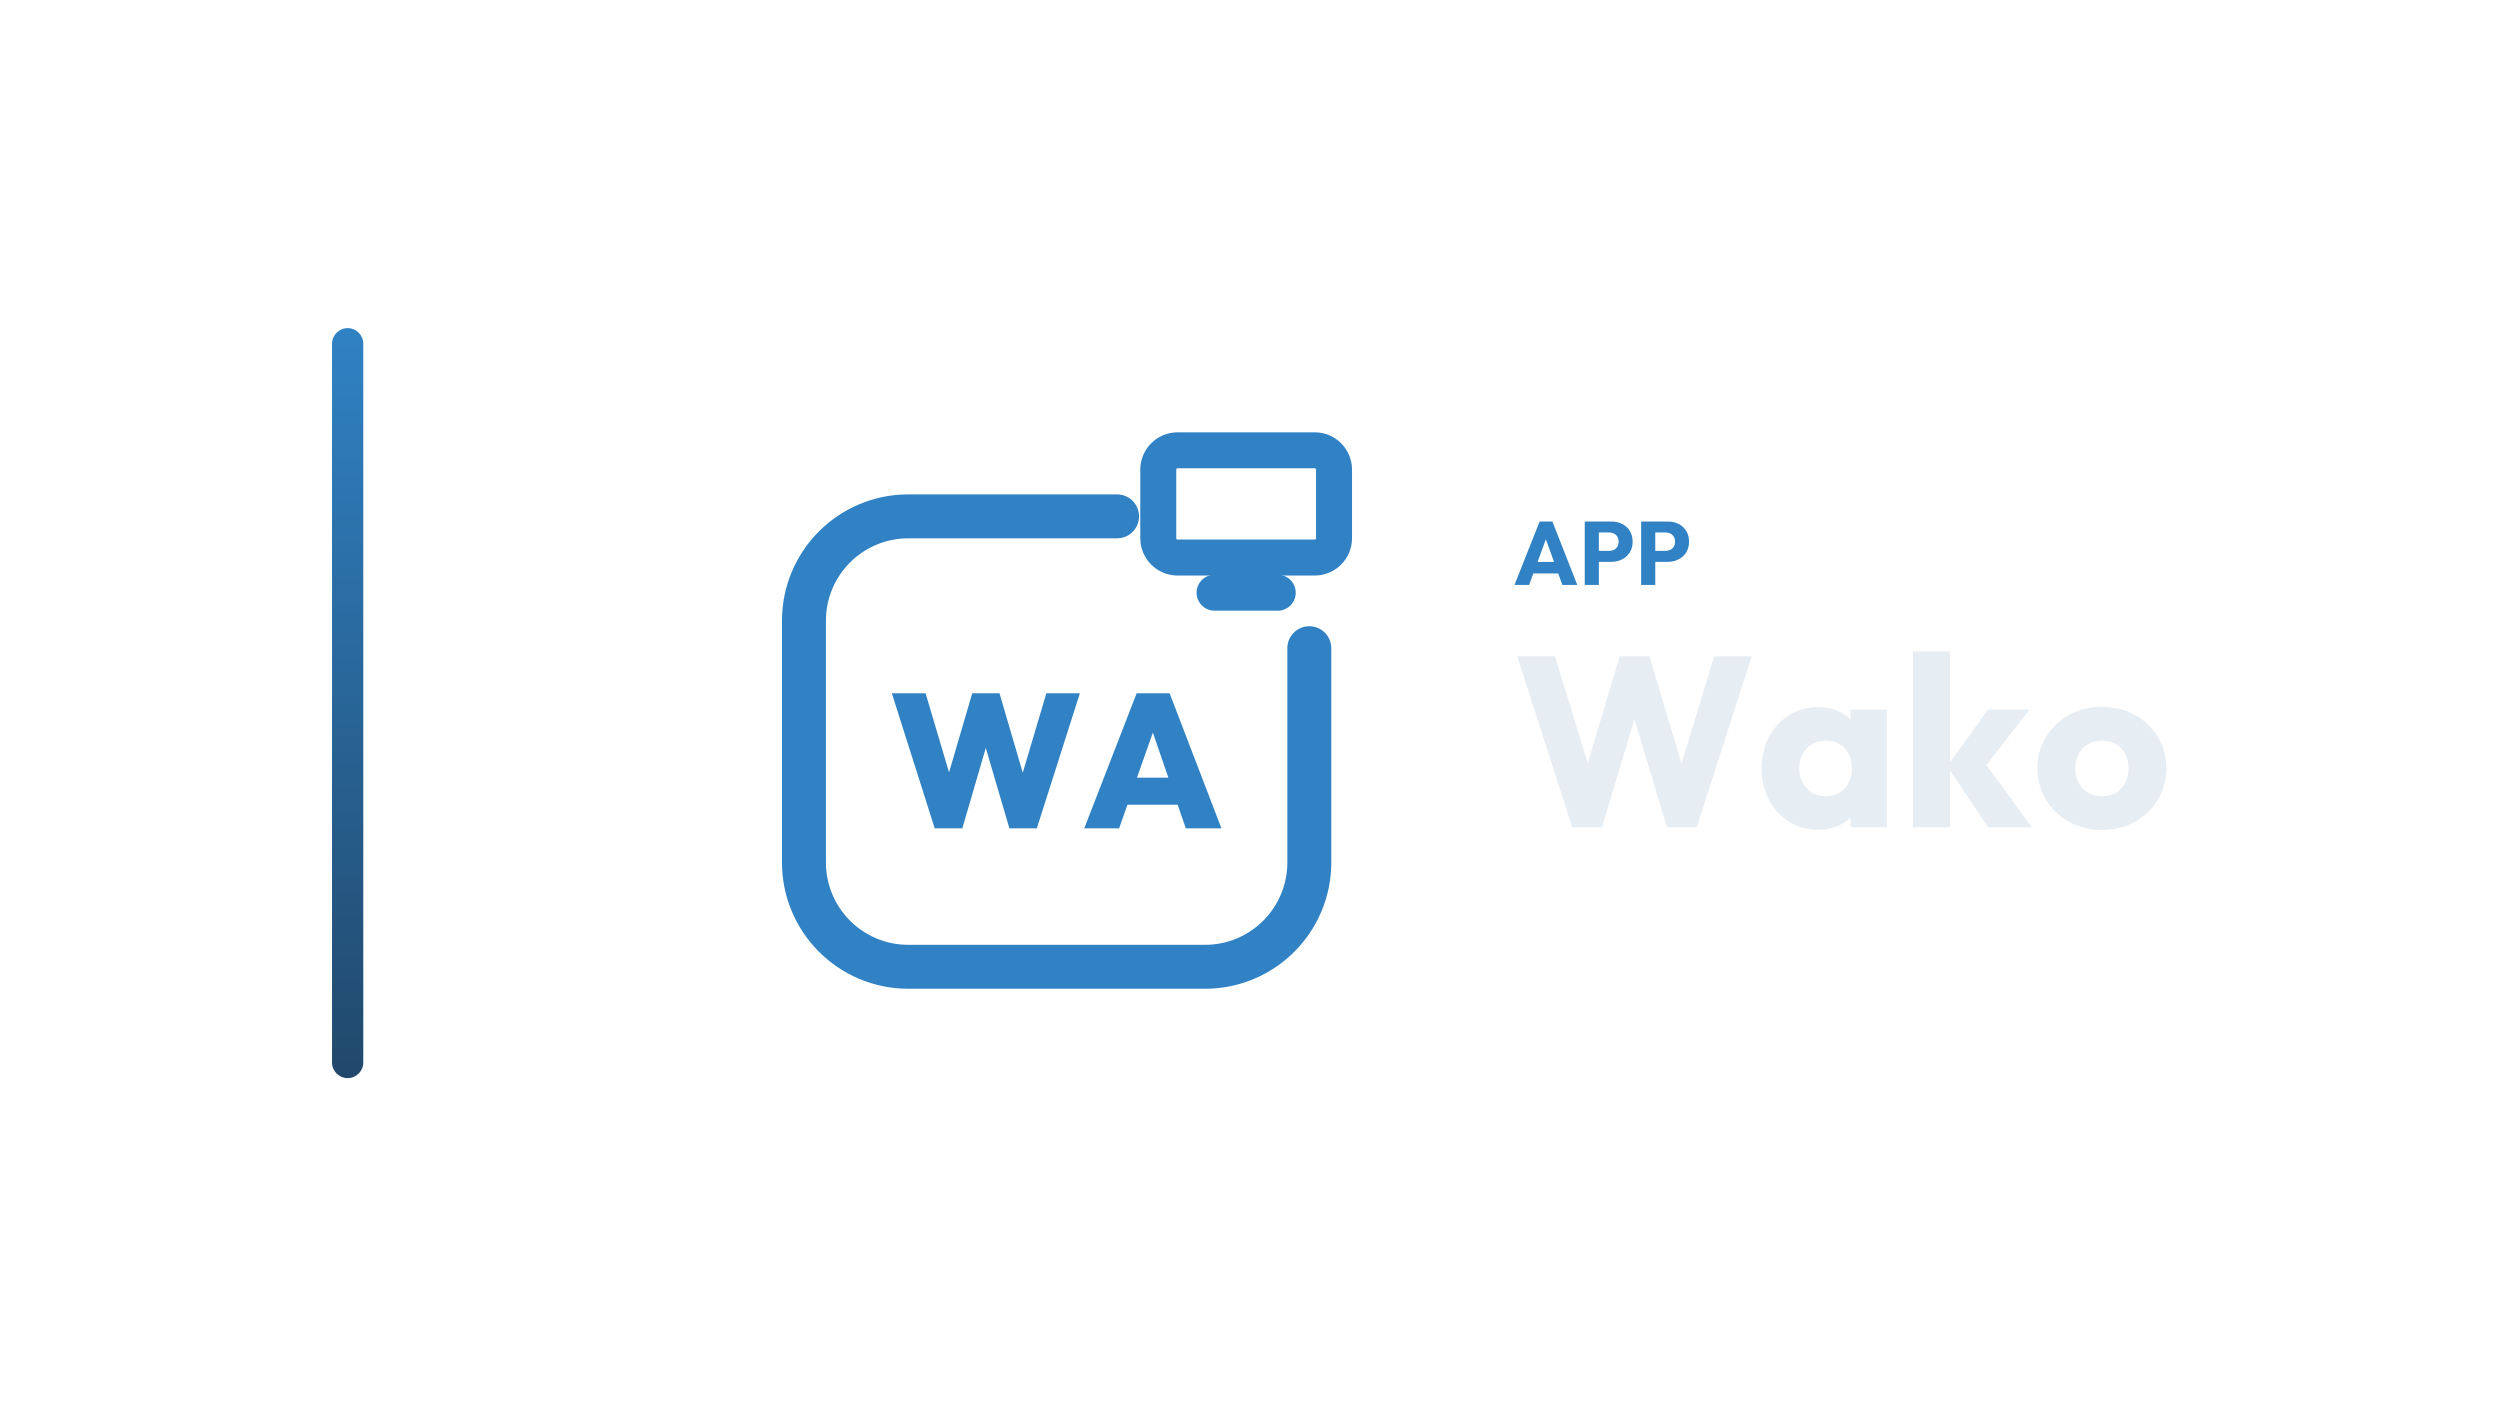
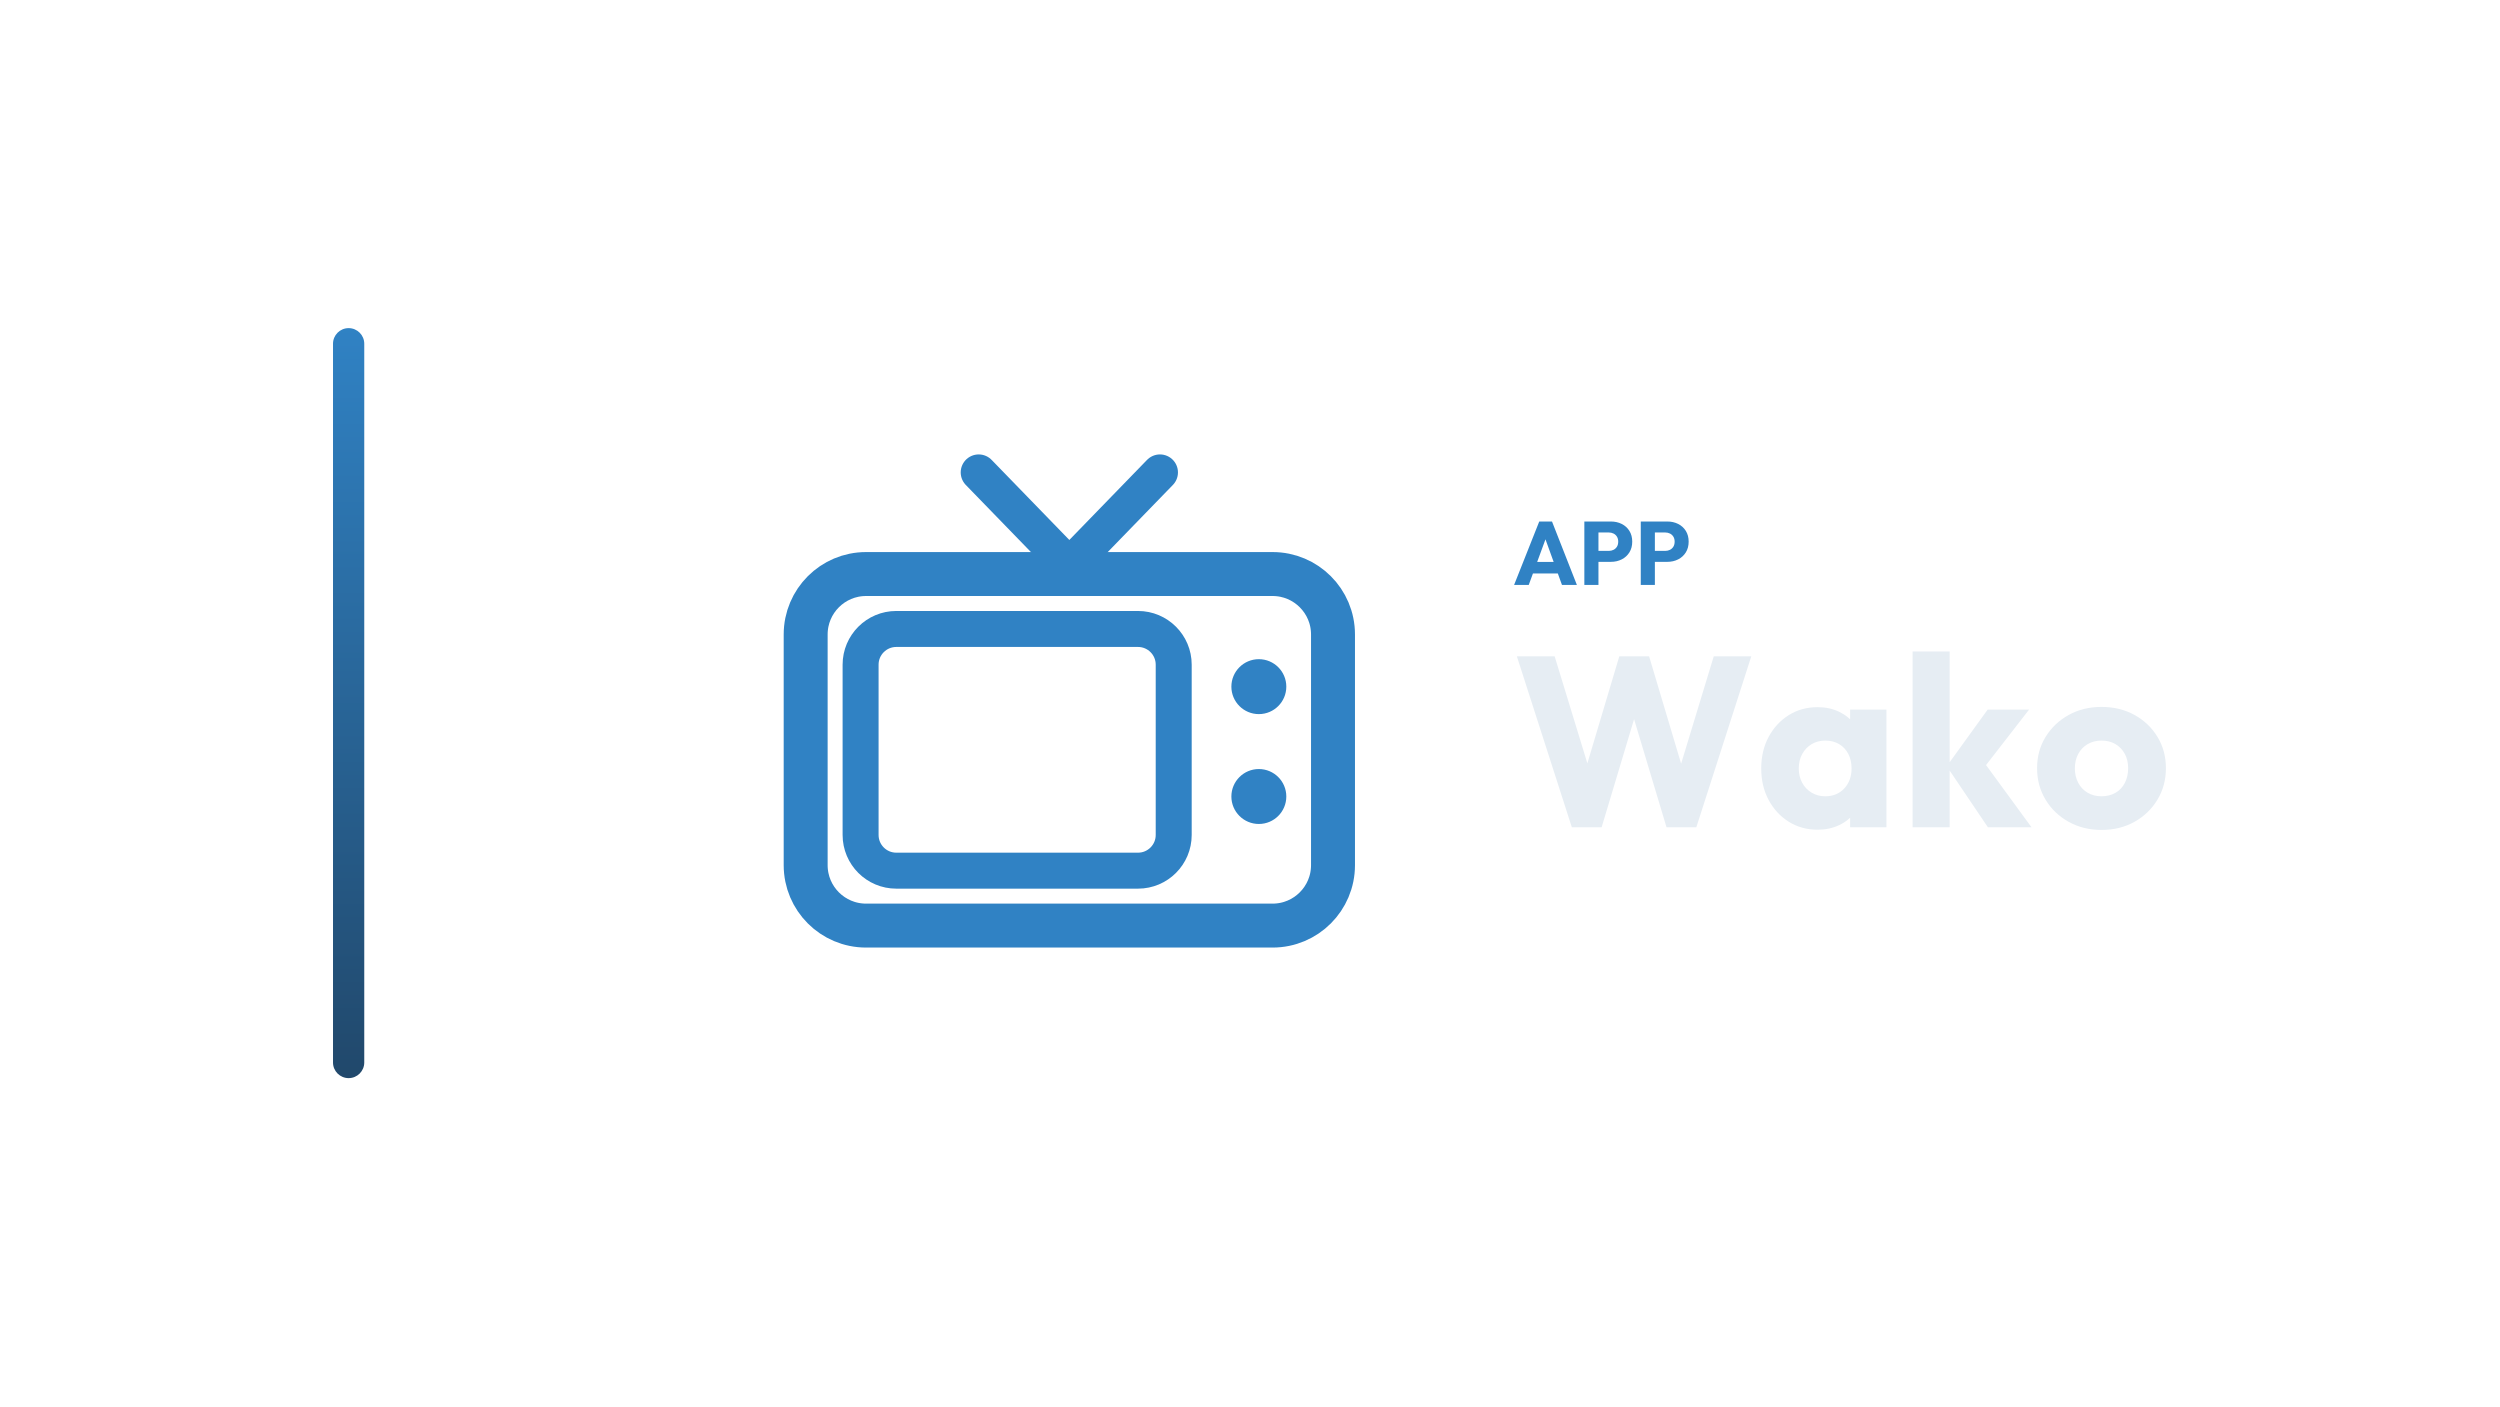
<svg xmlns="http://www.w3.org/2000/svg" width="1280" height="720" viewBox="0 0 1280 720">
-   <g transform="translate(100.0,0.0)">
+   <g transform="translate(100.5,0.0)">
    <defs>
      <linearGradient id="cbRail" x1="0" y1="0" x2="0" y2="1">
        <stop offset="0%" stop-color="#3082C4" />
        <stop offset="100%" stop-color="#21486B" />
      </linearGradient>
    </defs>
    <rect x="70" y="168" width="16" height="384" rx="8.0" fill="url(#cbRail)" />
-     <g transform="translate(261,180) scale(0.70312)">
-       <path d="M 300 120 L 148 120 C 106 120 72 154 72 196 L 72 372 C 72 414 106 448 148 448 L 364 448 C 406 448 440 414 440 372 L 440 216" fill="none" stroke="#3082C4" stroke-width="32.0" stroke-linecap="round" stroke-linejoin="round" />
-       <rect x="330.0" y="71.9" width="128.0" height="78.1" rx="14.1" fill="none" stroke="#3082C4" stroke-width="26.2" stroke-linecap="round" stroke-linejoin="round" />
-       <path d="M 371.0 175.6 L 417.0 175.6" fill="none" stroke="#3082C4" stroke-width="26.2" stroke-linecap="round" stroke-linejoin="round" />
-       <path d="M167.214 347.179 136 248.821H160.555L183.029 324.566H172.347L194.543 248.821H214.382L236.578 324.566H226.035L248.509 248.821H272.925L241.572 347.179H221.595L199.399 271.572H209.387L187.329 347.179Z" fill="#3082C4" stroke="none" />
-       <path d="M276.116 347.179 314.266 248.821H338.266L376.0 347.179H350.058L321.618 264.497H330.636L301.503 347.179ZM299.283 329.977V310.277H353.526V329.977Z" fill="#3082C4" stroke="none" />
+     <g transform="translate(267,180) scale(0.70312)">
+       <rect x="64" y="162" width="384" height="256" rx="44" fill="none" stroke="#3082C4" stroke-width="32.0" stroke-linecap="round" stroke-linejoin="round" />
+       <rect x="104" y="202" width="228" height="176" rx="26" fill="none" stroke="#3082C4" stroke-width="26.2" stroke-linecap="round" stroke-linejoin="round" />
+       <circle cx="394" cy="244" r="20" fill="#3082C4" stroke="none" />
+       <circle cx="394" cy="324" r="20" fill="#3082C4" stroke="none" />
+       <path d="M 190 88 L 256 156 L 322 88" fill="none" stroke="#3082C4" stroke-width="26.2" stroke-linecap="round" stroke-linejoin="round" />
    </g>
-     <path d="M675.417 299.49 688.297 267.014H694.829L707.571 299.49H699.935L690.183 272.534H692.805L682.915 299.49ZM682.731 293.602V287.714H700.441V293.602Z" fill="#3082C4" stroke="none" />
-     <path d="M716.909 287.668V282.056H723.901Q725.235 282.056 726.339 281.504Q727.443 280.952 728.087 279.894Q728.731 278.836 728.731 277.318Q728.731 275.846 728.087 274.788Q727.443 273.73 726.339 273.178Q725.235 272.626 723.901 272.626H716.909V267.014H724.959Q728.041 267.014 730.525 268.256Q733.009 269.498 734.458 271.821Q735.907 274.144 735.907 277.318Q735.907 280.492 734.458 282.815Q733.009 285.138 730.525 286.403Q728.041 287.668 724.959 287.668ZM711.389 299.49V267.014H718.611V299.49Z" fill="#3082C4" stroke="none" />
-     <path d="M745.797 287.668V282.056H752.789Q754.123 282.056 755.227 281.504Q756.331 280.952 756.975 279.894Q757.619 278.836 757.619 277.318Q757.619 275.846 756.975 274.788Q756.331 273.73 755.227 273.178Q754.123 272.626 752.789 272.626H745.797V267.014H753.847Q756.929 267.014 759.413 268.256Q761.897 269.498 763.346 271.821Q764.795 274.144 764.795 277.318Q764.795 280.492 763.346 282.815Q761.897 285.138 759.413 286.403Q756.929 287.668 753.847 287.668ZM740.277 299.49V267.014H747.499V299.49Z" fill="#3082C4" stroke="none" />
-     <path d="M704.983 423.57 676.835 336.026H696.179L716.763 403.358H709.199L729.287 336.026H744.539L764.627 403.358H757.187L777.647 336.026H796.867L768.719 423.57H753.467L733.255 356.238H740.447L720.235 423.57Z" fill="#E6EDF3" stroke="none" />
-     <path d="M830.843 424.81Q822.535 424.81 816.025 420.718Q809.515 416.626 805.733 409.558Q801.951 402.49 801.951 393.438Q801.951 384.386 805.733 377.318Q809.515 370.25 816.025 366.158Q822.535 362.066 830.843 362.066Q836.919 362.066 841.817 364.422Q846.715 366.778 849.815 370.932Q852.915 375.086 853.287 380.418V406.458Q852.915 411.79 849.877 415.944Q846.839 420.098 841.879 422.454Q836.919 424.81 830.843 424.81ZM834.687 407.698Q840.763 407.698 844.483 403.668Q848.203 399.638 848.203 393.438Q848.203 389.222 846.529 385.998Q844.855 382.774 841.817 380.976Q838.779 379.178 834.811 379.178Q830.843 379.178 827.805 380.976Q824.767 382.774 822.969 385.998Q821.171 389.222 821.171 393.438Q821.171 397.53 822.907 400.754Q824.643 403.978 827.743 405.838Q830.843 407.698 834.687 407.698ZM847.459 423.57V407.326L850.311 392.694L847.459 378.062V363.306H866.059V423.57Z" fill="#E6EDF3" stroke="none" />
-     <path d="M918.015 423.57 896.935 392.322 917.891 363.306H939.095L913.799 395.918L914.419 388.106L940.335 423.57ZM879.451 423.57V333.546H898.423V423.57Z" fill="#E6EDF3" stroke="none" />
-     <path d="M976.171 424.934Q966.871 424.934 959.369 420.78Q951.867 416.626 947.527 409.434Q943.187 402.242 943.187 393.314Q943.187 384.386 947.527 377.318Q951.867 370.25 959.307 366.096Q966.747 361.942 976.171 361.942Q985.595 361.942 993.035 366.034Q1000.475 370.126 1004.815 377.256Q1009.155 384.386 1009.155 393.314Q1009.155 402.242 1004.815 409.434Q1000.475 416.626 993.035 420.78Q985.595 424.934 976.171 424.934ZM976.171 407.698Q980.263 407.698 983.363 405.9Q986.463 404.102 988.137 400.816Q989.811 397.53 989.811 393.314Q989.811 389.098 988.075 385.936Q986.339 382.774 983.301 380.976Q980.263 379.178 976.171 379.178Q972.203 379.178 969.103 380.976Q966.003 382.774 964.267 385.998Q962.531 389.222 962.531 393.438Q962.531 397.53 964.267 400.816Q966.003 404.102 969.103 405.9Q972.203 407.698 976.171 407.698Z" fill="#E6EDF3" stroke="none" />
+     <path d="M674.714 299.49 687.594 267.014H694.126L706.868 299.49H699.232L689.48 272.534H692.102L682.212 299.49ZM682.028 293.602V287.714H699.738V293.602Z" fill="#3082C4" stroke="none" />
+     <path d="M716.206 287.668V282.056H723.198Q724.532 282.056 725.636 281.504Q726.74 280.952 727.384 279.894Q728.028 278.836 728.028 277.318Q728.028 275.846 727.384 274.788Q726.74 273.73 725.636 273.178Q724.532 272.626 723.198 272.626H716.206V267.014H724.256Q727.338 267.014 729.822 268.256Q732.306 269.498 733.755 271.821Q735.204 274.144 735.204 277.318Q735.204 280.492 733.755 282.815Q732.306 285.138 729.822 286.403Q727.338 287.668 724.256 287.668ZM710.686 299.49V267.014H717.908V299.49Z" fill="#3082C4" stroke="none" />
+     <path d="M745.094 287.668V282.056H752.086Q753.42 282.056 754.524 281.504Q755.628 280.952 756.272 279.894Q756.916 278.836 756.916 277.318Q756.916 275.846 756.272 274.788Q755.628 273.73 754.524 273.178Q753.42 272.626 752.086 272.626H745.094V267.014H753.144Q756.226 267.014 758.71 268.256Q761.194 269.498 762.643 271.821Q764.092 274.144 764.092 277.318Q764.092 280.492 762.643 282.815Q761.194 285.138 758.71 286.403Q756.226 287.668 753.144 287.668ZM739.574 299.49V267.014H746.796V299.49Z" fill="#3082C4" stroke="none" />
+     <path d="M704.28 423.57 676.132 336.026H695.476L716.06 403.358H708.496L728.584 336.026H743.836L763.924 403.358H756.484L776.944 336.026H796.164L768.016 423.57H752.764L732.552 356.238H739.744L719.532 423.57Z" fill="#E6EDF3" stroke="none" />
+     <path d="M830.14 424.81Q821.832 424.81 815.322 420.718Q808.812 416.626 805.03 409.558Q801.248 402.49 801.248 393.438Q801.248 384.386 805.03 377.318Q808.812 370.25 815.322 366.158Q821.832 362.066 830.14 362.066Q836.216 362.066 841.114 364.422Q846.012 366.778 849.112 370.932Q852.212 375.086 852.584 380.418V406.458Q852.212 411.79 849.174 415.944Q846.136 420.098 841.176 422.454Q836.216 424.81 830.14 424.81ZM833.984 407.698Q840.06 407.698 843.78 403.668Q847.5 399.638 847.5 393.438Q847.5 389.222 845.826 385.998Q844.152 382.774 841.114 380.976Q838.076 379.178 834.108 379.178Q830.14 379.178 827.102 380.976Q824.064 382.774 822.266 385.998Q820.468 389.222 820.468 393.438Q820.468 397.53 822.204 400.754Q823.94 403.978 827.04 405.838Q830.14 407.698 833.984 407.698ZM846.756 423.57V407.326L849.608 392.694L846.756 378.062V363.306H865.356V423.57Z" fill="#E6EDF3" stroke="none" />
+     <path d="M917.312 423.57 896.232 392.322 917.188 363.306H938.392L913.096 395.918L913.716 388.106L939.632 423.57ZM878.748 423.57V333.546H897.72V423.57Z" fill="#E6EDF3" stroke="none" />
+     <path d="M975.468 424.934Q966.168 424.934 958.666 420.78Q951.164 416.626 946.824 409.434Q942.484 402.242 942.484 393.314Q942.484 384.386 946.824 377.318Q951.164 370.25 958.604 366.096Q966.044 361.942 975.468 361.942Q984.892 361.942 992.332 366.034Q999.772 370.126 1004.112 377.256Q1008.452 384.386 1008.452 393.314Q1008.452 402.242 1004.112 409.434Q999.772 416.626 992.332 420.78Q984.892 424.934 975.468 424.934ZM975.468 407.698Q979.56 407.698 982.66 405.9Q985.76 404.102 987.434 400.816Q989.108 397.53 989.108 393.314Q989.108 389.098 987.372 385.936Q985.636 382.774 982.598 380.976Q979.56 379.178 975.468 379.178Q971.5 379.178 968.4 380.976Q965.3 382.774 963.564 385.998Q961.828 389.222 961.828 393.438Q961.828 397.53 963.564 400.816Q965.3 404.102 968.4 405.9Q971.5 407.698 975.468 407.698Z" fill="#E6EDF3" stroke="none" />
  </g>
</svg>
